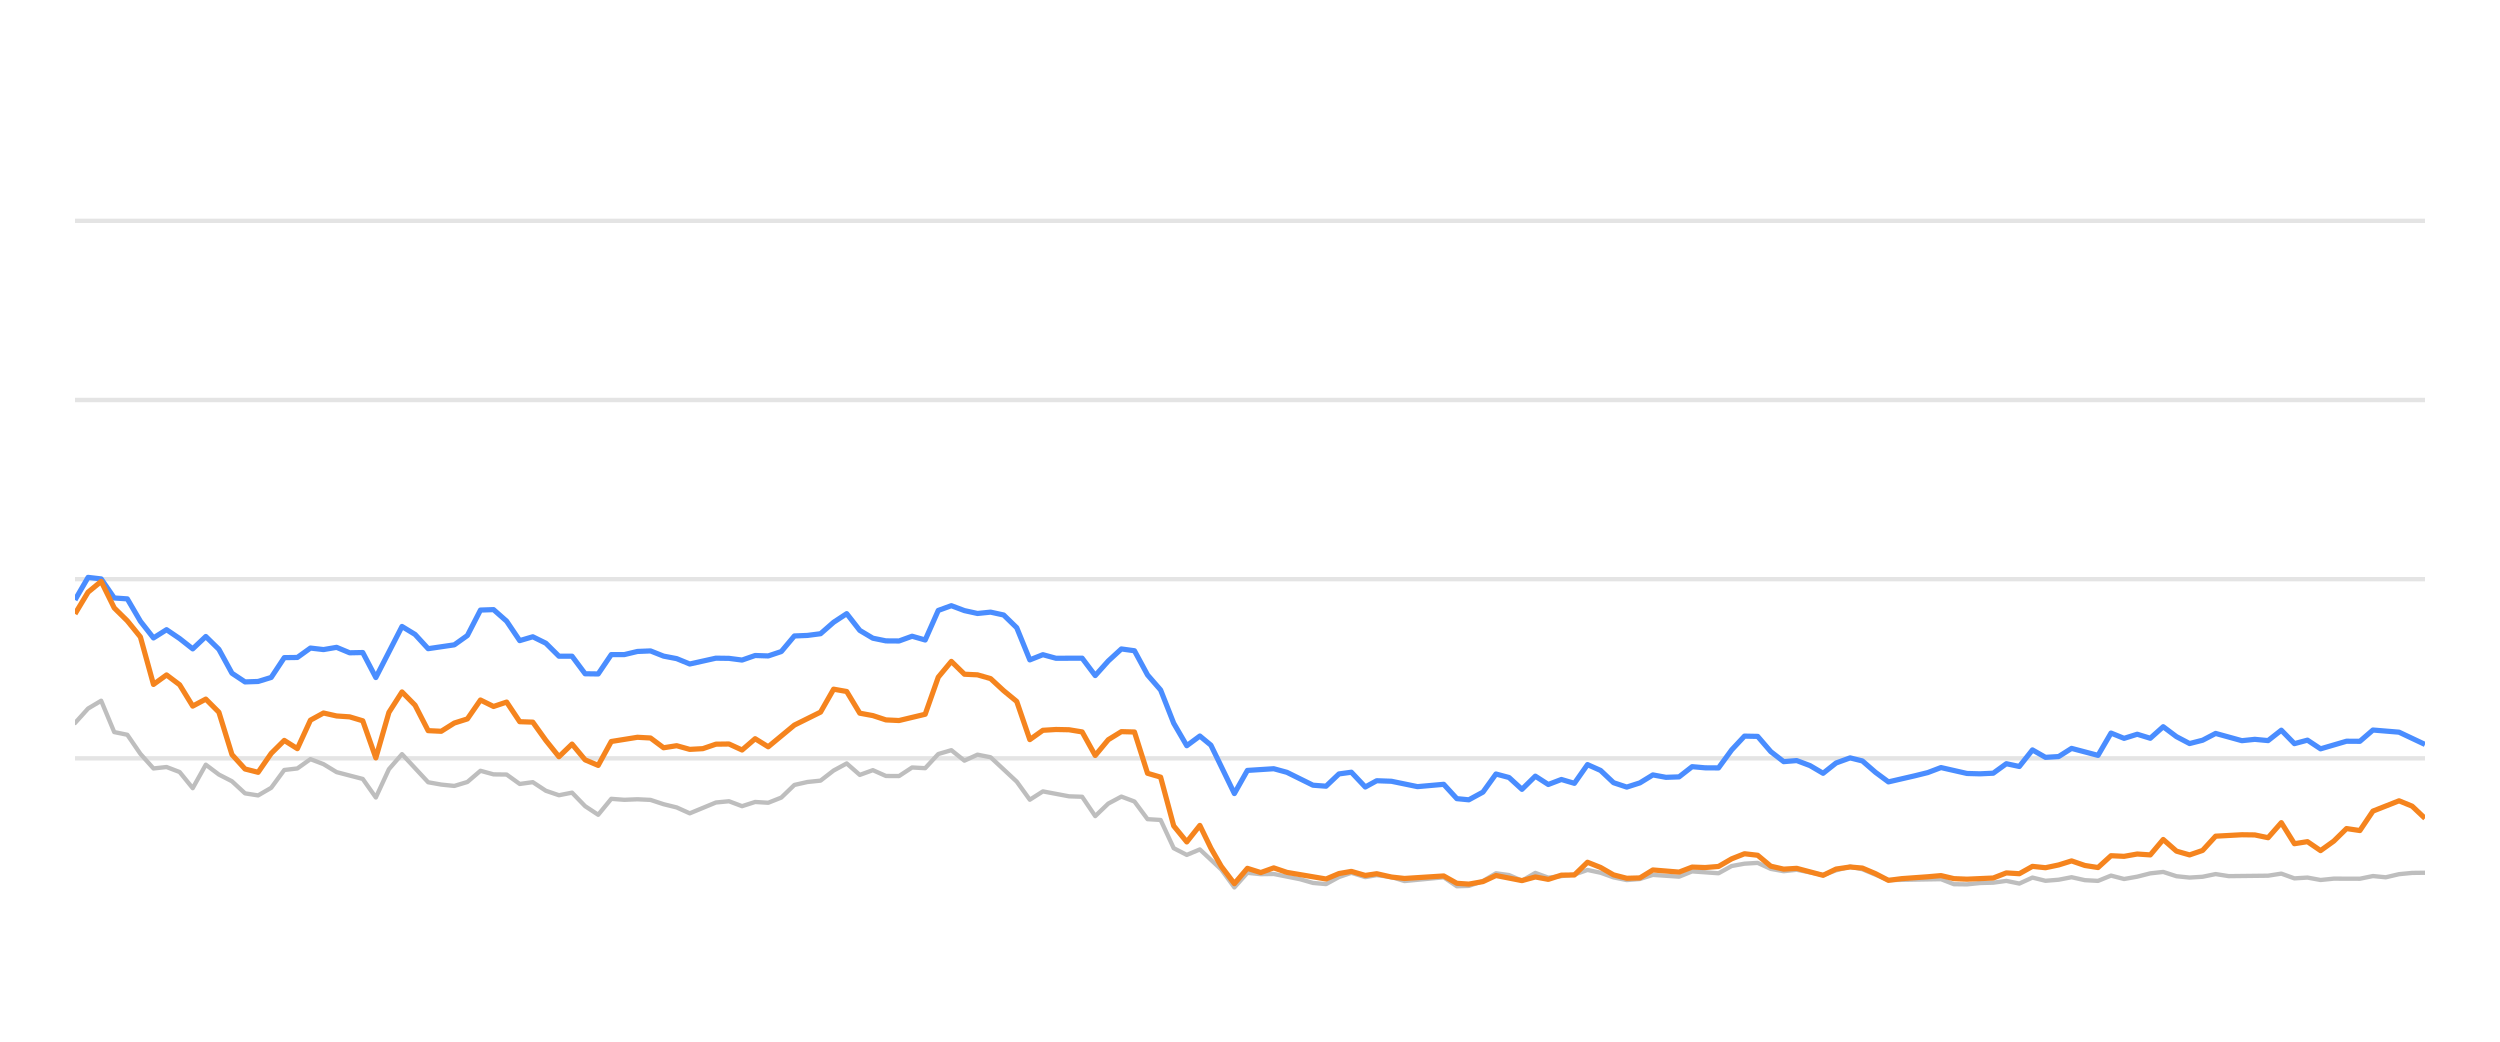
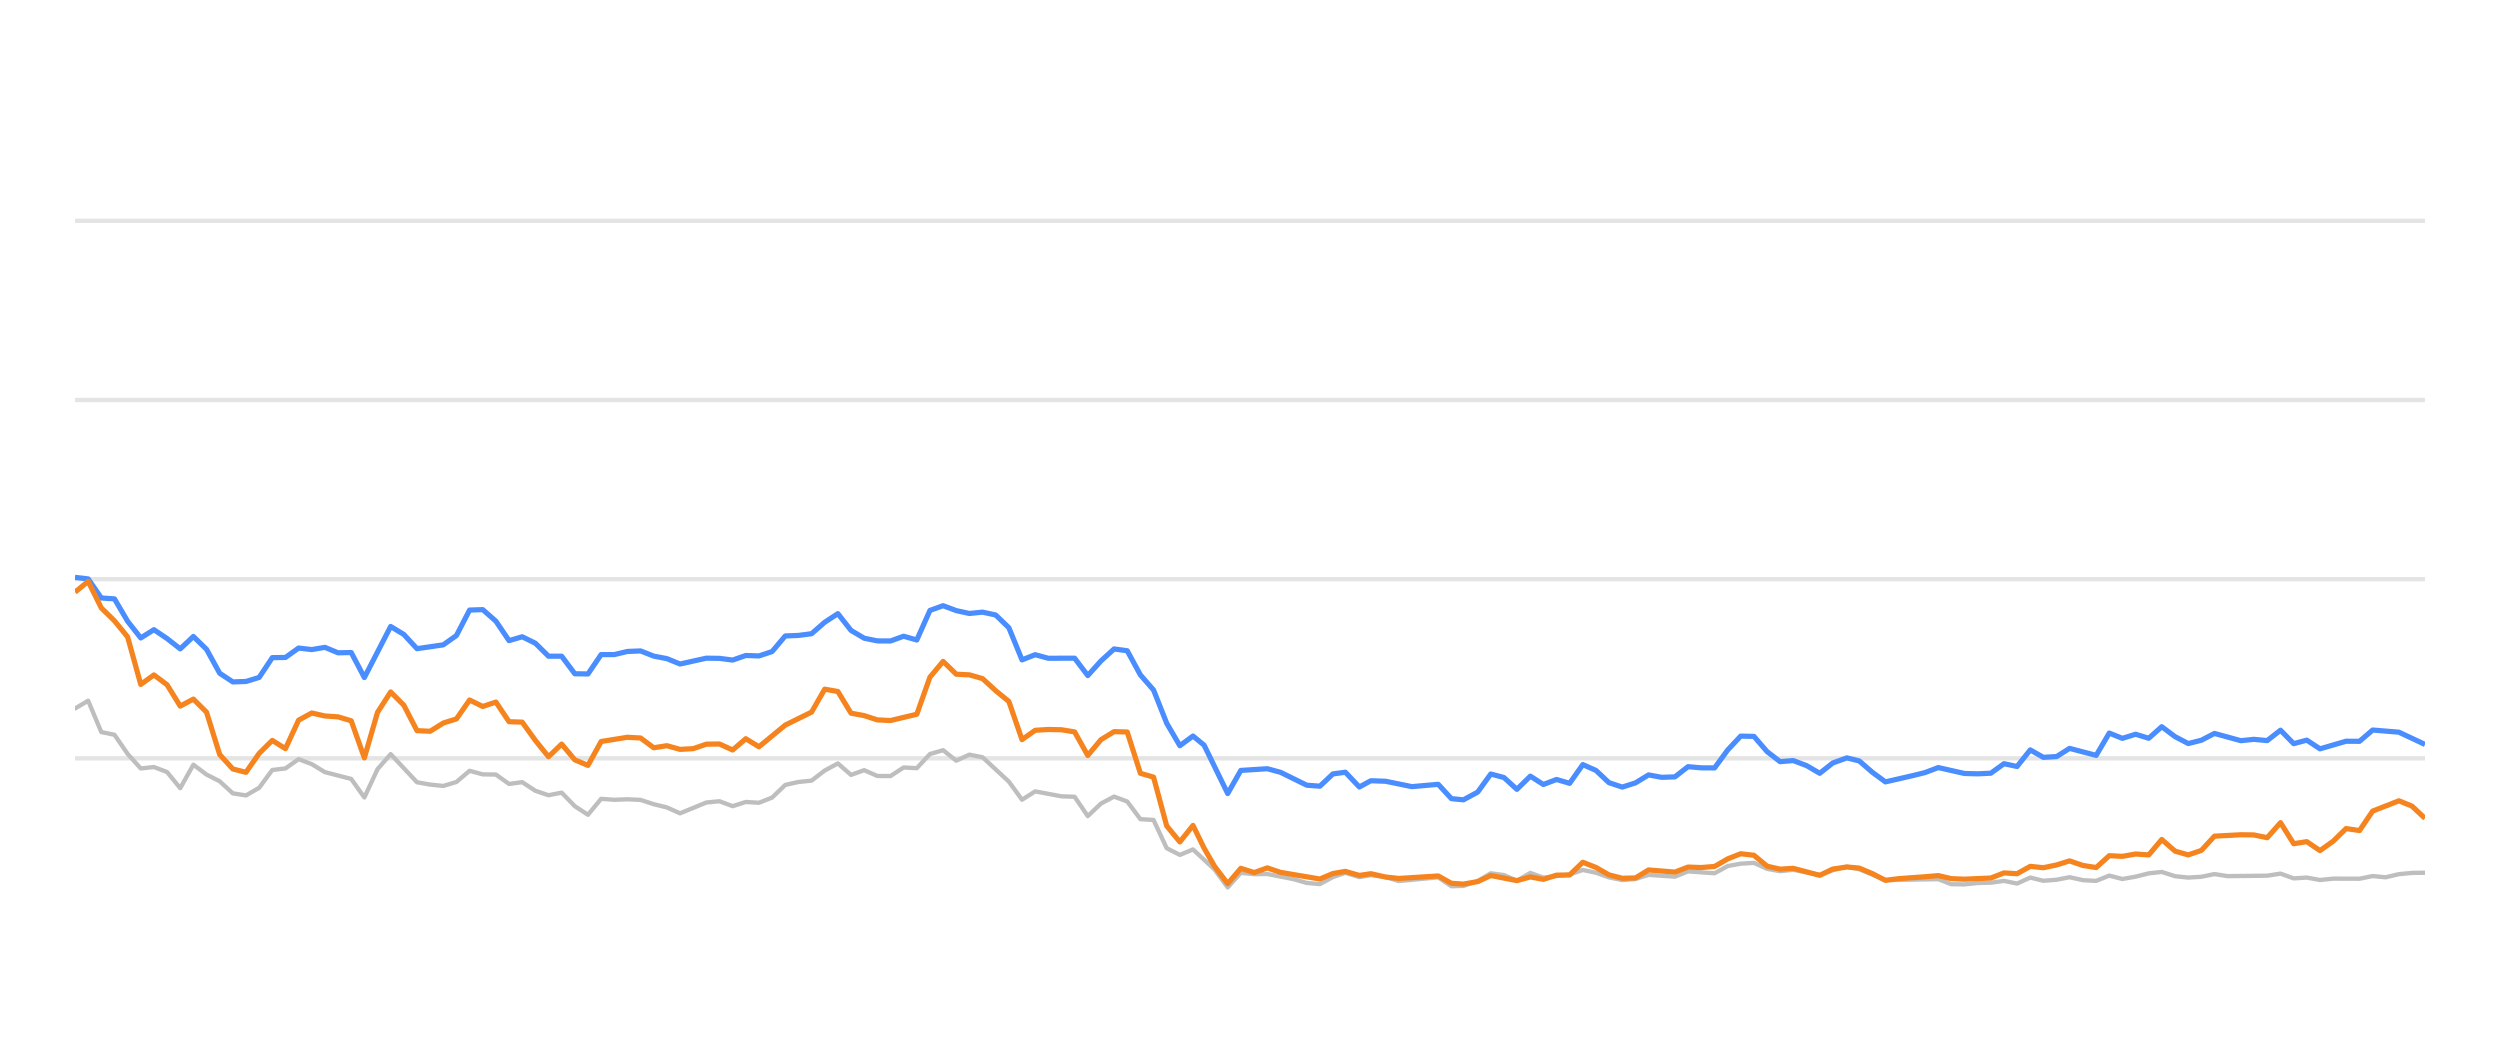
<svg xmlns="http://www.w3.org/2000/svg" width="288pt" height="120pt" viewBox="0 0 288 120" version="1.1">
  <defs>
    <style type="text/css">*{stroke-linejoin: round; stroke-linecap: butt}</style>
  </defs>
  <g id="figure_1">
    <g id="patch_1">
      <path d="M 0 120  L 288 120  L 288 0  L 0 0  L 0 120  z " style="fill: none; opacity: 0" />
    </g>
    <g id="axes_1">
      <g id="patch_2">
        <path d="M 8.64 108  L 279.36 108  L 279.36 4.8  L 8.64 4.8  L 8.64 108  z " style="fill: none" />
      </g>
      <g id="matplotlib.axis_1" />
      <g id="matplotlib.axis_2" />
      <g id="line2d_1">
-         <path d="M 8.64 87.36  L 279.36 87.36  " clip-path="url(#padff742d00)" style="fill: none; stroke: #b2b2b2; stroke-opacity: 0.35; stroke-width: 0.5; stroke-linecap: square" />
+         <path d="M 8.64 87.36  L 279.36 87.36  " clip-path="url(#p7950c80d64)" style="fill: none; stroke: #b2b2b2; stroke-opacity: 0.35; stroke-width: 0.5; stroke-linecap: square" />
      </g>
      <g id="line2d_2">
-         <path d="M 8.64 66.72  L 279.36 66.72  " clip-path="url(#padff742d00)" style="fill: none; stroke: #b2b2b2; stroke-opacity: 0.35; stroke-width: 0.5; stroke-linecap: square" />
+         <path d="M 8.64 66.72  L 279.36 66.72  " clip-path="url(#p7950c80d64)" style="fill: none; stroke: #b2b2b2; stroke-opacity: 0.35; stroke-width: 0.5; stroke-linecap: square" />
      </g>
      <g id="line2d_3">
-         <path d="M 8.64 46.08  L 279.36 46.08  " clip-path="url(#padff742d00)" style="fill: none; stroke: #b2b2b2; stroke-opacity: 0.35; stroke-width: 0.5; stroke-linecap: square" />
+         <path d="M 8.64 46.08  L 279.36 46.08  " clip-path="url(#p7950c80d64)" style="fill: none; stroke: #b2b2b2; stroke-opacity: 0.35; stroke-width: 0.5; stroke-linecap: square" />
      </g>
      <g id="line2d_4">
-         <path d="M 8.64 25.44  L 279.36 25.44  " clip-path="url(#padff742d00)" style="fill: none; stroke: #b2b2b2; stroke-opacity: 0.35; stroke-width: 0.5; stroke-linecap: square" />
+         <path d="M 8.64 25.44  L 279.36 25.44  " clip-path="url(#p7950c80d64)" style="fill: none; stroke: #b2b2b2; stroke-opacity: 0.35; stroke-width: 0.5; stroke-linecap: square" />
      </g>
      <g id="line2d_5">
-         <path d="M 8.64 83.294  L 10.147 81.622  L 11.654 80.724  L 13.16 84.336  L 14.667 84.646  L 16.174 86.844  L 17.681 88.526  L 19.187 88.361  L 20.694 88.939  L 22.201 90.797  L 23.708 88.093  L 25.215 89.228  L 26.721 90.002  L 28.228 91.395  L 29.735 91.632  L 31.242 90.755  L 32.749 88.702  L 34.255 88.526  L 35.762 87.453  L 37.269 88.031  L 38.776 88.949  L 41.789 89.734  L 43.296 91.87  L 44.803 88.609  L 46.31 86.875  L 49.323 90.115  L 50.83 90.384  L 52.337 90.539  L 53.843 90.084  L 55.35 88.794  L 56.857 89.207  L 58.364 89.228  L 59.871 90.312  L 61.377 90.105  L 62.884 91.096  L 64.391 91.612  L 65.898 91.313  L 67.405 92.871  L 68.911 93.862  L 70.418 92.025  L 71.925 92.138  L 73.432 92.076  L 74.938 92.148  L 76.445 92.644  L 77.952 93.015  L 79.459 93.696  L 82.472 92.448  L 83.979 92.303  L 85.486 92.871  L 86.993 92.386  L 88.499 92.479  L 90.006 91.88  L 91.513 90.425  L 93.02 90.084  L 94.527 89.93  L 96.033 88.764  L 97.54 87.948  L 99.047 89.269  L 100.554 88.722  L 102.061 89.393  L 103.567 89.403  L 105.074 88.413  L 106.581 88.495  L 108.088 86.865  L 109.594 86.421  L 111.101 87.628  L 112.608 86.937  L 114.115 87.236  L 117.128 90.043  L 118.635 92.128  L 120.142 91.168  L 123.155 91.736  L 124.662 91.787  L 126.169 94.016  L 127.676 92.572  L 129.183 91.767  L 130.689 92.334  L 132.196 94.367  L 133.703 94.46  L 135.21 97.711  L 136.717 98.485  L 138.223 97.855  L 140.693 100.167  L 142.199 102.231  L 143.699 100.549  L 145.24 100.704  L 146.735 100.683  L 149.754 101.282  L 151.255 101.715  L 152.761 101.849  L 154.25 101.034  L 155.677 100.549  L 157.281 101.044  L 158.598 100.817  L 160.292 101.034  L 161.797 101.498  L 166.316 101.065  L 167.828 102.097  L 169.207 102.056  L 170.836 101.498  L 172.336 100.601  L 173.84 100.807  L 175.329 101.457  L 176.87 100.559  L 178.361 101.106  L 181.37 100.745  L 182.88 100.219  L 184.386 100.539  L 185.881 101.075  L 187.403 101.385  L 188.914 101.261  L 190.411 100.786  L 193.43 100.993  L 194.934 100.384  L 197.974 100.601  L 199.485 99.765  L 200.966 99.496  L 202.484 99.403  L 203.991 100.095  L 205.483 100.363  L 206.981 100.198  L 210.021 100.797  L 211.514 100.26  L 213.133 99.837  L 214.545 100.136  L 217.547 101.385  L 223.602 101.282  L 225.089 101.86  L 226.597 101.88  L 228.091 101.725  L 229.621 101.684  L 231.131 101.478  L 232.628 101.787  L 234.138 101.096  L 235.639 101.467  L 237.16 101.344  L 238.644 101.055  L 240.177 101.395  L 241.692 101.478  L 243.189 100.869  L 244.695 101.261  L 246.208 100.993  L 247.712 100.611  L 249.202 100.446  L 250.729 100.941  L 252.239 101.096  L 253.739 101.003  L 255.241 100.693  L 256.754 100.931  L 261.284 100.879  L 262.807 100.642  L 264.317 101.189  L 265.82 101.096  L 267.329 101.375  L 268.852 101.22  L 271.858 101.23  L 273.364 100.92  L 274.838 101.065  L 276.371 100.704  L 277.878 100.559  L 279.36 100.539  L 279.36 100.539  " clip-path="url(#padff742d00)" style="fill: none; stroke: #bebebe; stroke-width: 0.5; stroke-linecap: round" />
+         <path d="M 8.64 81.622  L 10.155 80.724  L 11.67 84.336  L 13.186 84.646  L 14.701 86.844  L 16.216 88.526  L 17.731 88.361  L 19.247 88.939  L 20.762 90.797  L 22.277 88.093  L 23.792 89.228  L 25.307 90.002  L 26.823 91.395  L 28.338 91.632  L 29.853 90.755  L 31.368 88.702  L 32.883 88.526  L 34.399 87.453  L 35.914 88.031  L 37.429 88.949  L 40.46 89.734  L 41.975 91.87  L 43.49 88.609  L 45.005 86.875  L 48.036 90.115  L 49.551 90.384  L 51.066 90.539  L 52.581 90.084  L 54.096 88.794  L 55.612 89.207  L 57.127 89.228  L 58.642 90.312  L 60.157 90.105  L 61.673 91.096  L 63.188 91.612  L 64.703 91.313  L 66.218 92.871  L 67.733 93.862  L 69.249 92.025  L 70.764 92.138  L 72.279 92.076  L 73.794 92.148  L 75.31 92.644  L 76.825 93.015  L 78.34 93.696  L 81.37 92.448  L 82.886 92.303  L 84.401 92.871  L 85.916 92.386  L 87.431 92.479  L 88.946 91.88  L 90.462 90.425  L 91.977 90.084  L 93.492 89.93  L 95.007 88.764  L 96.523 87.948  L 98.038 89.269  L 99.553 88.722  L 101.068 89.393  L 102.583 89.403  L 104.099 88.413  L 105.614 88.495  L 107.129 86.865  L 108.644 86.421  L 110.159 87.628  L 111.675 86.937  L 113.19 87.236  L 116.22 90.043  L 117.736 92.128  L 119.251 91.168  L 122.281 91.736  L 123.796 91.787  L 125.312 94.016  L 126.827 92.572  L 128.342 91.767  L 129.857 92.334  L 131.373 94.367  L 132.888 94.46  L 134.403 97.711  L 135.918 98.485  L 137.433 97.855  L 139.917 100.167  L 141.431 102.231  L 142.94 100.549  L 144.49 100.704  L 145.992 100.683  L 149.028 101.282  L 150.538 101.715  L 152.053 101.849  L 153.55 101.034  L 154.985 100.549  L 156.598 101.044  L 157.922 100.817  L 159.626 101.034  L 161.139 101.498  L 165.684 101.065  L 167.204 102.097  L 168.591 102.056  L 170.229 101.498  L 171.737 100.601  L 173.249 100.807  L 174.747 101.457  L 176.296 100.559  L 177.796 101.106  L 180.821 100.745  L 182.34 100.219  L 183.854 100.539  L 185.358 101.075  L 186.888 101.385  L 188.408 101.261  L 189.913 100.786  L 192.949 100.993  L 194.461 100.384  L 197.519 100.601  L 199.038 99.765  L 200.527 99.496  L 202.054 99.403  L 203.569 100.095  L 205.07 100.363  L 206.576 100.198  L 209.633 100.797  L 211.134 100.26  L 212.762 99.837  L 214.183 100.136  L 217.201 101.385  L 223.29 101.282  L 224.785 101.86  L 226.302 101.88  L 227.804 101.725  L 229.342 101.684  L 230.861 101.478  L 232.367 101.787  L 233.885 101.096  L 235.394 101.467  L 236.924 101.344  L 238.416 101.055  L 239.958 101.395  L 241.481 101.478  L 242.987 100.869  L 244.501 101.261  L 246.022 100.993  L 247.535 100.611  L 249.033 100.446  L 250.568 100.941  L 252.087 101.096  L 253.596 101.003  L 255.106 100.693  L 256.628 100.931  L 261.183 100.879  L 262.714 100.642  L 264.233 101.189  L 265.744 101.096  L 267.262 101.375  L 268.793 101.22  L 271.816 101.23  L 273.331 100.92  L 274.812 101.065  L 276.354 100.704  L 277.87 100.559  L 279.36 100.539  L 279.36 100.539  " clip-path="url(#p7950c80d64)" style="fill: none; stroke: #bebebe; stroke-width: 0.5; stroke-linecap: round" />
      </g>
      <g id="line2d_6">
-         <path d="M 8.64 69.114  L 10.147 66.514  L 11.654 66.689  L 13.16 68.887  L 14.667 68.99  L 16.174 71.57  L 17.681 73.49  L 19.187 72.54  L 20.694 73.562  L 22.201 74.749  L 23.708 73.325  L 25.215 74.801  L 26.721 77.556  L 28.228 78.557  L 29.735 78.505  L 31.242 78.041  L 32.749 75.76  L 34.255 75.74  L 35.762 74.656  L 37.269 74.832  L 38.776 74.574  L 40.282 75.203  L 41.789 75.172  L 43.296 78.051  L 46.31 72.169  L 47.816 73.087  L 49.323 74.728  L 52.337 74.285  L 53.843 73.211  L 55.35 70.28  L 56.857 70.229  L 58.364 71.56  L 59.871 73.8  L 61.377 73.356  L 62.884 74.099  L 64.391 75.595  L 65.898 75.595  L 67.405 77.618  L 68.911 77.639  L 70.418 75.409  L 71.925 75.409  L 73.432 75.048  L 74.938 74.986  L 76.445 75.585  L 77.952 75.874  L 79.459 76.493  L 82.472 75.822  L 83.979 75.843  L 85.486 76.039  L 86.993 75.513  L 88.499 75.564  L 90.006 75.059  L 91.513 73.263  L 93.02 73.201  L 94.527 73.005  L 96.033 71.684  L 97.54 70.693  L 99.047 72.623  L 100.554 73.521  L 102.061 73.83  L 103.567 73.841  L 105.074 73.294  L 106.581 73.727  L 108.088 70.322  L 109.594 69.775  L 111.101 70.342  L 112.608 70.673  L 114.115 70.518  L 115.622 70.848  L 117.128 72.313  L 118.635 76.018  L 120.142 75.42  L 121.649 75.833  L 124.662 75.822  L 126.169 77.824  L 127.676 76.142  L 129.183 74.759  L 130.689 74.966  L 132.196 77.752  L 133.703 79.486  L 135.21 83.315  L 136.717 85.905  L 138.223 84.79  L 139.495 85.843  L 142.199 91.416  L 143.699 88.753  L 146.735 88.557  L 148.25 88.97  L 151.255 90.456  L 152.761 90.57  L 154.25 89.156  L 155.677 88.96  L 157.281 90.662  L 158.598 89.94  L 160.292 90.002  L 163.295 90.621  L 166.316 90.353  L 167.828 92.004  L 169.207 92.138  L 170.836 91.251  L 172.336 89.166  L 173.84 89.568  L 175.329 90.931  L 176.87 89.414  L 178.361 90.373  L 179.871 89.796  L 181.37 90.239  L 182.88 88.082  L 184.386 88.753  L 185.881 90.167  L 187.403 90.673  L 188.914 90.188  L 190.411 89.269  L 191.917 89.548  L 193.43 89.496  L 194.934 88.32  L 196.439 88.454  L 197.974 88.464  L 199.485 86.39  L 200.966 84.801  L 202.484 84.832  L 203.991 86.586  L 205.483 87.742  L 206.981 87.618  L 208.51 88.196  L 210.021 89.083  L 211.514 87.897  L 213.133 87.308  L 214.545 87.659  L 216.054 88.97  L 217.547 90.074  L 220.585 89.372  L 222.082 89.001  L 223.602 88.423  L 226.597 89.104  L 228.091 89.145  L 229.621 89.073  L 231.131 87.979  L 232.628 88.299  L 234.138 86.39  L 235.639 87.246  L 237.16 87.154  L 238.644 86.214  L 241.692 87.019  L 243.189 84.45  L 244.695 85.059  L 246.208 84.584  L 247.712 85.048  L 249.202 83.717  L 250.729 84.863  L 252.239 85.657  L 253.739 85.275  L 255.241 84.491  L 258.265 85.327  L 259.754 85.172  L 261.284 85.317  L 262.807 84.12  L 264.317 85.668  L 265.82 85.265  L 267.329 86.266  L 270.321 85.389  L 271.858 85.399  L 273.364 84.099  L 276.371 84.347  L 279.36 85.76  L 279.36 85.76  " clip-path="url(#padff742d00)" style="fill: none; stroke: #4a8dff; stroke-width: 0.6" />
+         <path d="M 8.64 66.514  L 10.155 66.689  L 11.67 68.887  L 13.186 68.99  L 14.701 71.57  L 16.216 73.49  L 17.731 72.54  L 19.247 73.562  L 20.762 74.749  L 22.277 73.325  L 23.792 74.801  L 25.307 77.556  L 26.823 78.557  L 28.338 78.505  L 29.853 78.041  L 31.368 75.76  L 32.883 75.74  L 34.399 74.656  L 35.914 74.832  L 37.429 74.574  L 38.944 75.203  L 40.46 75.172  L 41.975 78.051  L 45.005 72.169  L 46.52 73.087  L 48.036 74.728  L 51.066 74.285  L 52.581 73.211  L 54.096 70.28  L 55.612 70.229  L 57.127 71.56  L 58.642 73.8  L 60.157 73.356  L 61.673 74.099  L 63.188 75.595  L 64.703 75.595  L 66.218 77.618  L 67.733 77.639  L 69.249 75.409  L 70.764 75.409  L 72.279 75.048  L 73.794 74.986  L 75.31 75.585  L 76.825 75.874  L 78.34 76.493  L 81.37 75.822  L 82.886 75.843  L 84.401 76.039  L 85.916 75.513  L 87.431 75.564  L 88.946 75.059  L 90.462 73.263  L 91.977 73.201  L 93.492 73.005  L 95.007 71.684  L 96.523 70.693  L 98.038 72.623  L 99.553 73.521  L 101.068 73.83  L 102.583 73.841  L 104.099 73.294  L 105.614 73.727  L 107.129 70.322  L 108.644 69.775  L 110.159 70.342  L 111.675 70.673  L 113.19 70.518  L 114.705 70.848  L 116.22 72.313  L 117.736 76.018  L 119.251 75.42  L 120.766 75.833  L 123.796 75.822  L 125.312 77.824  L 126.827 76.142  L 128.342 74.759  L 129.857 74.966  L 131.373 77.752  L 132.888 79.486  L 134.403 83.315  L 135.918 85.905  L 137.433 84.79  L 138.713 85.843  L 141.431 91.416  L 142.94 88.753  L 145.992 88.557  L 147.516 88.97  L 150.538 90.456  L 152.053 90.57  L 153.55 89.156  L 154.985 88.96  L 156.598 90.662  L 157.922 89.94  L 159.626 90.002  L 162.645 90.621  L 165.684 90.353  L 167.204 92.004  L 168.591 92.138  L 170.229 91.251  L 171.737 89.166  L 173.249 89.568  L 174.747 90.931  L 176.296 89.414  L 177.796 90.373  L 179.315 89.796  L 180.821 90.239  L 182.34 88.082  L 183.854 88.753  L 185.358 90.167  L 186.888 90.673  L 188.408 90.188  L 189.913 89.269  L 191.428 89.548  L 192.949 89.496  L 194.461 88.32  L 195.974 88.454  L 197.519 88.464  L 199.038 86.39  L 200.527 84.801  L 202.054 84.832  L 203.569 86.586  L 205.07 87.742  L 206.576 87.618  L 208.114 88.196  L 209.633 89.083  L 211.134 87.897  L 212.762 87.308  L 214.183 87.659  L 215.7 88.97  L 217.201 90.074  L 220.256 89.372  L 221.762 89.001  L 223.29 88.423  L 226.302 89.104  L 227.804 89.145  L 229.342 89.073  L 230.861 87.979  L 232.367 88.299  L 233.885 86.39  L 235.394 87.246  L 236.924 87.154  L 238.416 86.214  L 241.481 87.019  L 242.987 84.45  L 244.501 85.059  L 246.022 84.584  L 247.535 85.048  L 249.033 83.717  L 250.568 84.863  L 252.087 85.657  L 253.596 85.275  L 255.106 84.491  L 258.147 85.327  L 259.644 85.172  L 261.183 85.317  L 262.714 84.12  L 264.233 85.668  L 265.744 85.265  L 267.262 86.266  L 270.27 85.389  L 271.816 85.399  L 273.331 84.099  L 276.354 84.347  L 279.36 85.76  L 279.36 85.76  " clip-path="url(#p7950c80d64)" style="fill: none; stroke: #4a8dff; stroke-width: 0.6" />
      </g>
      <g id="line2d_7">
-         <path d="M 8.64 70.724  L 10.147 68.216  L 11.654 66.978  L 13.16 70.033  L 14.667 71.519  L 16.174 73.376  L 17.681 78.846  L 19.187 77.752  L 20.694 78.887  L 22.201 81.343  L 23.708 80.538  L 25.215 82.045  L 26.721 86.927  L 28.228 88.588  L 29.735 88.97  L 31.242 86.792  L 32.749 85.296  L 34.255 86.245  L 35.762 82.964  L 37.269 82.138  L 38.776 82.479  L 40.282 82.582  L 41.789 83.036  L 43.296 87.308  L 44.803 82.066  L 46.31 79.713  L 47.816 81.24  L 49.323 84.171  L 50.83 84.243  L 52.337 83.294  L 53.843 82.819  L 55.35 80.642  L 56.857 81.385  L 58.364 80.879  L 59.871 83.139  L 61.377 83.191  L 62.884 85.296  L 64.391 87.174  L 65.898 85.719  L 67.405 87.535  L 68.911 88.175  L 70.418 85.42  L 73.432 84.935  L 74.938 85.017  L 76.445 86.142  L 77.952 85.905  L 79.459 86.328  L 80.966 86.245  L 82.472 85.729  L 83.979 85.709  L 85.486 86.4  L 86.993 85.1  L 88.499 86.029  L 91.513 83.531  L 94.527 82.035  L 96.033 79.393  L 97.54 79.661  L 99.047 82.159  L 100.554 82.437  L 102.061 82.933  L 103.567 83.005  L 106.581 82.283  L 108.088 78.01  L 109.594 76.194  L 111.101 77.67  L 112.608 77.742  L 114.115 78.175  L 115.622 79.568  L 117.128 80.807  L 118.635 85.203  L 120.142 84.13  L 121.649 84.037  L 123.155 84.068  L 124.662 84.316  L 126.169 87.03  L 127.676 85.213  L 129.183 84.285  L 130.689 84.326  L 132.196 89.083  L 133.703 89.527  L 135.21 95.141  L 136.717 96.989  L 138.223 95.09  L 139.495 97.711  L 140.693 99.806  L 142.199 101.798  L 143.699 100.033  L 145.24 100.518  L 146.735 99.981  L 148.25 100.497  L 152.761 101.261  L 154.25 100.632  L 155.677 100.384  L 157.281 100.848  L 158.598 100.652  L 160.292 101.034  L 161.797 101.199  L 166.316 100.91  L 167.828 101.756  L 169.207 101.849  L 170.836 101.56  L 172.336 100.859  L 175.329 101.447  L 176.87 101.024  L 178.361 101.302  L 179.871 100.817  L 181.37 100.797  L 182.88 99.331  L 184.386 99.93  L 185.881 100.786  L 187.403 101.178  L 188.914 101.137  L 190.411 100.219  L 193.43 100.466  L 194.934 99.888  L 196.439 99.94  L 197.974 99.816  L 199.485 98.939  L 200.966 98.351  L 202.484 98.526  L 203.991 99.785  L 205.483 100.126  L 206.981 100.033  L 210.021 100.838  L 211.514 100.116  L 213.133 99.878  L 214.545 100.002  L 216.054 100.642  L 217.547 101.416  L 219.074 101.22  L 222.082 101.003  L 223.602 100.869  L 225.089 101.22  L 226.597 101.282  L 229.621 101.148  L 231.131 100.559  L 232.628 100.652  L 234.138 99.806  L 235.639 99.961  L 237.16 99.641  L 238.644 99.176  L 240.177 99.703  L 241.692 99.94  L 243.189 98.578  L 244.695 98.65  L 246.208 98.382  L 247.712 98.485  L 249.202 96.71  L 250.729 98.052  L 252.239 98.485  L 253.739 97.969  L 255.241 96.328  L 258.265 96.163  L 259.754 96.184  L 261.284 96.504  L 262.807 94.77  L 264.317 97.195  L 265.82 96.958  L 267.329 97.99  L 268.852 96.896  L 270.321 95.451  L 271.858 95.678  L 273.364 93.438  L 276.371 92.252  L 277.878 92.871  L 279.36 94.274  L 279.36 94.274  " clip-path="url(#padff742d00)" style="fill: none; stroke: #f5841e; stroke-width: 0.6" />
+         <path d="M 8.64 68.216  L 10.155 66.978  L 11.67 70.033  L 13.186 71.519  L 14.701 73.376  L 16.216 78.846  L 17.731 77.752  L 19.247 78.887  L 20.762 81.343  L 22.277 80.538  L 23.792 82.045  L 25.307 86.927  L 26.823 88.588  L 28.338 88.97  L 29.853 86.792  L 31.368 85.296  L 32.883 86.245  L 34.399 82.964  L 35.914 82.138  L 37.429 82.479  L 38.944 82.582  L 40.46 83.036  L 41.975 87.308  L 43.49 82.066  L 45.005 79.713  L 46.52 81.24  L 48.036 84.171  L 49.551 84.243  L 51.066 83.294  L 52.581 82.819  L 54.096 80.642  L 55.612 81.385  L 57.127 80.879  L 58.642 83.139  L 60.157 83.191  L 61.673 85.296  L 63.188 87.174  L 64.703 85.719  L 66.218 87.535  L 67.733 88.175  L 69.249 85.42  L 72.279 84.935  L 73.794 85.017  L 75.31 86.142  L 76.825 85.905  L 78.34 86.328  L 79.855 86.245  L 81.37 85.729  L 82.886 85.709  L 84.401 86.4  L 85.916 85.1  L 87.431 86.029  L 90.462 83.531  L 93.492 82.035  L 95.007 79.393  L 96.523 79.661  L 98.038 82.159  L 99.553 82.437  L 101.068 82.933  L 102.583 83.005  L 105.614 82.283  L 107.129 78.01  L 108.644 76.194  L 110.159 77.67  L 111.675 77.742  L 113.19 78.175  L 114.705 79.568  L 116.22 80.807  L 117.736 85.203  L 119.251 84.13  L 120.766 84.037  L 122.281 84.068  L 123.796 84.316  L 125.312 87.03  L 126.827 85.213  L 128.342 84.285  L 129.857 84.326  L 131.373 89.083  L 132.888 89.527  L 134.403 95.141  L 135.918 96.989  L 137.433 95.09  L 138.713 97.711  L 139.917 99.806  L 141.431 101.798  L 142.94 100.033  L 144.49 100.518  L 145.992 99.981  L 147.516 100.497  L 152.053 101.261  L 153.55 100.632  L 154.985 100.384  L 156.598 100.848  L 157.922 100.652  L 159.626 101.034  L 161.139 101.199  L 165.684 100.91  L 167.204 101.756  L 168.591 101.849  L 170.229 101.56  L 171.737 100.859  L 174.747 101.447  L 176.296 101.024  L 177.796 101.302  L 179.315 100.817  L 180.821 100.797  L 182.34 99.331  L 183.854 99.93  L 185.358 100.786  L 186.888 101.178  L 188.408 101.137  L 189.913 100.219  L 192.949 100.466  L 194.461 99.888  L 195.974 99.94  L 197.519 99.816  L 199.038 98.939  L 200.527 98.351  L 202.054 98.526  L 203.569 99.785  L 205.07 100.126  L 206.576 100.033  L 209.633 100.838  L 211.134 100.116  L 212.762 99.878  L 214.183 100.002  L 215.7 100.642  L 217.201 101.416  L 218.736 101.22  L 221.762 101.003  L 223.29 100.869  L 224.785 101.22  L 226.302 101.282  L 229.342 101.148  L 230.861 100.559  L 232.367 100.652  L 233.885 99.806  L 235.394 99.961  L 236.924 99.641  L 238.416 99.176  L 239.958 99.703  L 241.481 99.94  L 242.987 98.578  L 244.501 98.65  L 246.022 98.382  L 247.535 98.485  L 249.033 96.71  L 250.568 98.052  L 252.087 98.485  L 253.596 97.969  L 255.106 96.328  L 258.147 96.163  L 259.644 96.184  L 261.183 96.504  L 262.714 94.77  L 264.233 97.195  L 265.744 96.958  L 267.262 97.99  L 268.793 96.896  L 270.27 95.451  L 271.816 95.678  L 273.331 93.438  L 276.354 92.252  L 277.87 92.871  L 279.36 94.274  L 279.36 94.274  " clip-path="url(#p7950c80d64)" style="fill: none; stroke: #f5841e; stroke-width: 0.6" />
      </g>
    </g>
  </g>
  <defs>
-     <clipPath id="padff742d00">
+     <clipPath id="p7950c80d64">
      <rect x="8.64" y="4.8" width="270.72" height="103.2" />
    </clipPath>
  </defs>
</svg>
